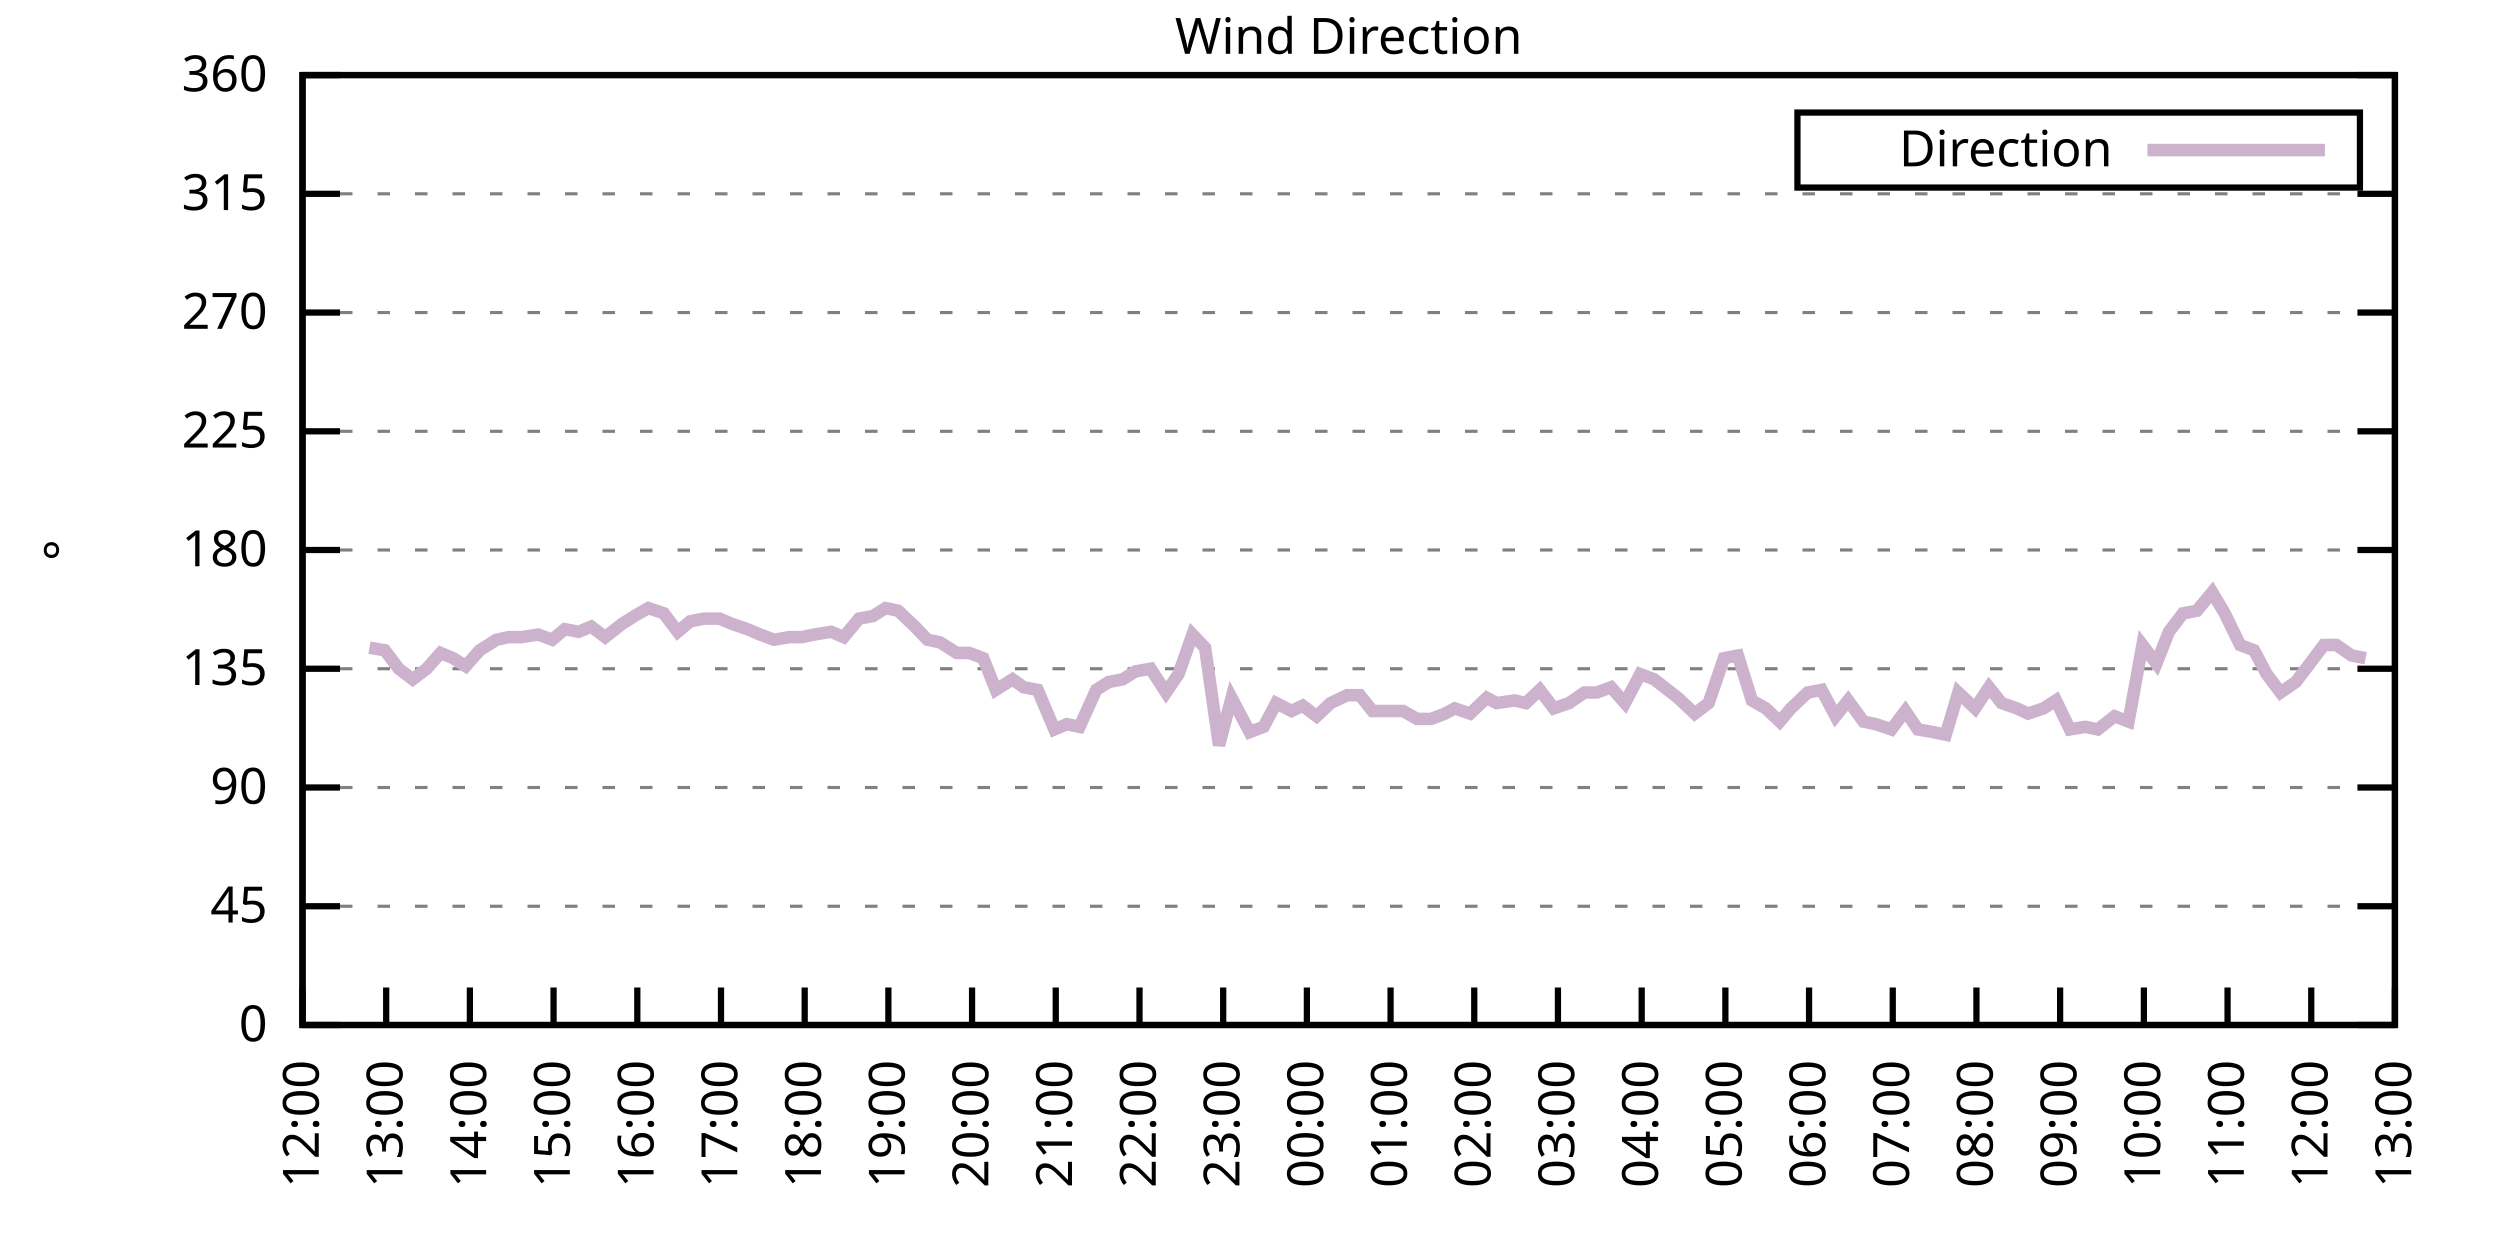
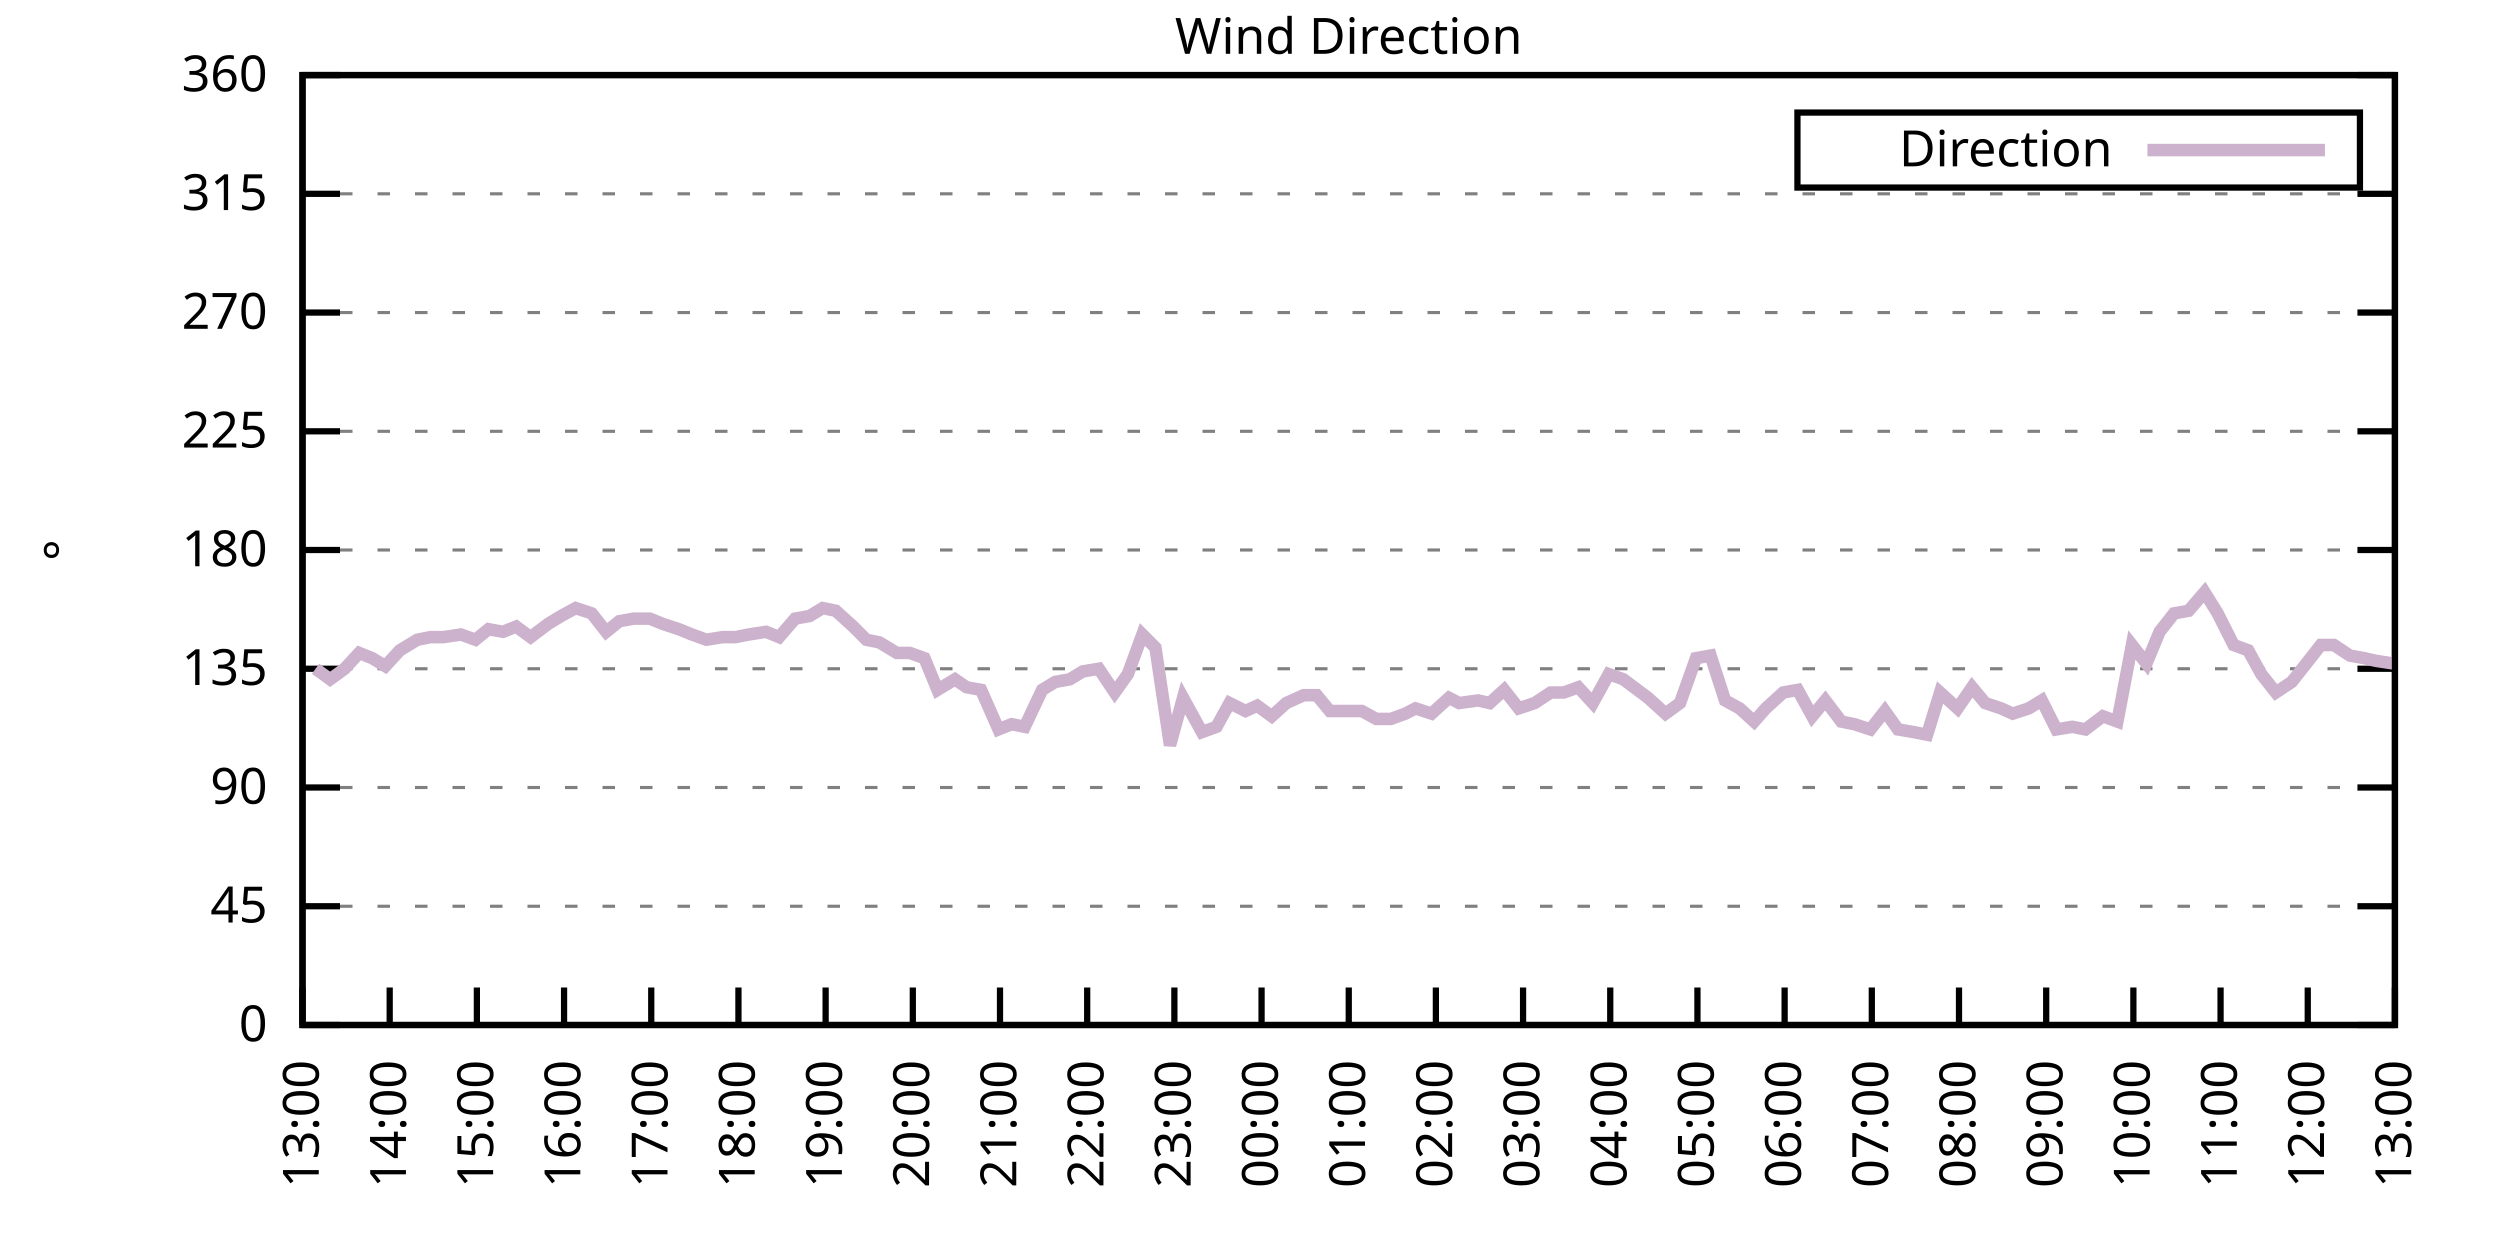
<svg xmlns="http://www.w3.org/2000/svg" xmlns:xlink="http://www.w3.org/1999/xlink" width="400" height="200" viewBox="0 0 400 200">
  <g id="gnuplot_canvas">
    <rect x="0" y="0" width="400" height="200" fill="none" />
    <defs>
      <circle id="gpDot" r="0.5" stroke-width="0.5" stroke="currentColor" />
      <path id="gpPt0" stroke-width="0.333" stroke="currentColor" d="M-1,0 h2 M0,-1 v2" />
      <path id="gpPt1" stroke-width="0.333" stroke="currentColor" d="M-1,-1 L1,1 M1,-1 L-1,1" />
      <path id="gpPt2" stroke-width="0.333" stroke="currentColor" d="M-1,0 L1,0 M0,-1 L0,1 M-1,-1 L1,1 M-1,1 L1,-1" />
      <rect id="gpPt3" stroke-width="0.333" stroke="currentColor" x="-1" y="-1" width="2" height="2" />
      <rect id="gpPt4" stroke-width="0.333" stroke="currentColor" fill="currentColor" x="-1" y="-1" width="2" height="2" />
      <circle id="gpPt5" stroke-width="0.333" stroke="currentColor" cx="0" cy="0" r="1" />
      <use xlink:href="#gpPt5" id="gpPt6" fill="currentColor" stroke="none" />
      <path id="gpPt7" stroke-width="0.333" stroke="currentColor" d="M0,-1.33 L-1.33,0.67 L1.33,0.67 z" />
      <use xlink:href="#gpPt7" id="gpPt8" fill="currentColor" stroke="none" />
      <use xlink:href="#gpPt7" id="gpPt9" stroke="currentColor" transform="rotate(180)" />
      <use xlink:href="#gpPt9" id="gpPt10" fill="currentColor" stroke="none" />
      <use xlink:href="#gpPt3" id="gpPt11" stroke="currentColor" transform="rotate(45)" />
      <use xlink:href="#gpPt11" id="gpPt12" fill="currentColor" stroke="none" />
      <path id="gpPt13" stroke-width="0.333" stroke="currentColor" d="M0,1.330 L1.265,0.411 L0.782,-1.067 L-0.782,-1.076 L-1.265,0.411 z" />
      <use xlink:href="#gpPt13" id="gpPt14" fill="currentColor" stroke="none" />
      <filter id="textbox" filterUnits="objectBoundingBox" x="0" y="0" height="1" width="1">
        <feFlood flood-color="white" flood-opacity="1" result="bgnd" />
        <feComposite in="SourceGraphic" in2="bgnd" operator="atop" />
      </filter>
      <filter id="greybox" filterUnits="objectBoundingBox" x="0" y="0" height="1" width="1">
        <feFlood flood-color="lightgrey" flood-opacity="1" result="grey" />
        <feComposite in="SourceGraphic" in2="grey" operator="atop" />
      </filter>
    </defs>
    <g fill="none" color="white" stroke="currentColor" stroke-width="1.00" stroke-linecap="butt" stroke-linejoin="miter">
</g>
    <g fill="none" color="black" stroke="currentColor" stroke-width="1.00" stroke-linecap="butt" stroke-linejoin="miter">
      <g stroke="none" shape-rendering="crispEdges">
        <polygon fill="rgb(255, 255, 255)" points="48.40,164.00 383.18,164.00 383.18,12.02 48.40,12.02 " />
      </g>
    </g>
    <g fill="none" color="black" stroke="currentColor" stroke-width="1.00" stroke-linecap="butt" stroke-linejoin="miter">
</g>
    <g fill="none" color="black" stroke="black" stroke-width="0.50" stroke-linecap="butt" stroke-linejoin="miter">
</g>
    <g fill="none" color="gray" stroke="currentColor" stroke-width="0.50" stroke-linecap="butt" stroke-linejoin="miter">
      <path stroke="gray" stroke-dasharray="2,4" class="gridline" d="M48.40,164.00 L383.19,164.00  " />
    </g>
    <g fill="none" color="gray" stroke="gray" stroke-width="1.00" stroke-linecap="butt" stroke-linejoin="miter">
</g>
    <g fill="none" color="black" stroke="currentColor" stroke-width="1.00" stroke-linecap="butt" stroke-linejoin="miter">
      <path stroke="black" d="M48.40,164.00 L54.40,164.00 M383.19,164.00 L377.19,164.00  " />
      <g transform="translate(42.80,166.60)" stroke="none" fill="black" font-family="Sans" font-size="8.00" text-anchor="end">
        <text>
          <tspan font-family="Sans"> 0</tspan>
        </text>
      </g>
    </g>
    <g fill="none" color="black" stroke="currentColor" stroke-width="1.00" stroke-linecap="butt" stroke-linejoin="miter">
</g>
    <g fill="none" color="black" stroke="black" stroke-width="0.50" stroke-linecap="butt" stroke-linejoin="miter">
</g>
    <g fill="none" color="gray" stroke="currentColor" stroke-width="0.50" stroke-linecap="butt" stroke-linejoin="miter">
      <path stroke="gray" stroke-dasharray="2,4" class="gridline" d="M48.40,145.00 L383.19,145.00  " />
    </g>
    <g fill="none" color="gray" stroke="gray" stroke-width="1.00" stroke-linecap="butt" stroke-linejoin="miter">
</g>
    <g fill="none" color="black" stroke="currentColor" stroke-width="1.00" stroke-linecap="butt" stroke-linejoin="miter">
      <path stroke="black" d="M48.40,145.00 L54.40,145.00 M383.19,145.00 L377.19,145.00  " />
      <g transform="translate(42.80,147.60)" stroke="none" fill="black" font-family="Sans" font-size="8.00" text-anchor="end">
        <text>
          <tspan font-family="Sans"> 45</tspan>
        </text>
      </g>
    </g>
    <g fill="none" color="black" stroke="currentColor" stroke-width="1.00" stroke-linecap="butt" stroke-linejoin="miter">
</g>
    <g fill="none" color="black" stroke="black" stroke-width="0.50" stroke-linecap="butt" stroke-linejoin="miter">
</g>
    <g fill="none" color="gray" stroke="currentColor" stroke-width="0.50" stroke-linecap="butt" stroke-linejoin="miter">
      <path stroke="gray" stroke-dasharray="2,4" class="gridline" d="M48.40,126.00 L383.19,126.00  " />
    </g>
    <g fill="none" color="gray" stroke="gray" stroke-width="1.00" stroke-linecap="butt" stroke-linejoin="miter">
</g>
    <g fill="none" color="black" stroke="currentColor" stroke-width="1.00" stroke-linecap="butt" stroke-linejoin="miter">
      <path stroke="black" d="M48.40,126.00 L54.40,126.00 M383.19,126.00 L377.19,126.00  " />
      <g transform="translate(42.80,128.60)" stroke="none" fill="black" font-family="Sans" font-size="8.00" text-anchor="end">
        <text>
          <tspan font-family="Sans"> 90</tspan>
        </text>
      </g>
    </g>
    <g fill="none" color="black" stroke="currentColor" stroke-width="1.00" stroke-linecap="butt" stroke-linejoin="miter">
</g>
    <g fill="none" color="black" stroke="black" stroke-width="0.50" stroke-linecap="butt" stroke-linejoin="miter">
</g>
    <g fill="none" color="gray" stroke="currentColor" stroke-width="0.50" stroke-linecap="butt" stroke-linejoin="miter">
      <path stroke="gray" stroke-dasharray="2,4" class="gridline" d="M48.40,107.00 L383.19,107.00  " />
    </g>
    <g fill="none" color="gray" stroke="gray" stroke-width="1.00" stroke-linecap="butt" stroke-linejoin="miter">
</g>
    <g fill="none" color="black" stroke="currentColor" stroke-width="1.00" stroke-linecap="butt" stroke-linejoin="miter">
      <path stroke="black" d="M48.40,107.00 L54.40,107.00 M383.19,107.00 L377.19,107.00  " />
      <g transform="translate(42.80,109.60)" stroke="none" fill="black" font-family="Sans" font-size="8.00" text-anchor="end">
        <text>
          <tspan font-family="Sans"> 135</tspan>
        </text>
      </g>
    </g>
    <g fill="none" color="black" stroke="currentColor" stroke-width="1.00" stroke-linecap="butt" stroke-linejoin="miter">
</g>
    <g fill="none" color="black" stroke="black" stroke-width="0.50" stroke-linecap="butt" stroke-linejoin="miter">
</g>
    <g fill="none" color="gray" stroke="currentColor" stroke-width="0.50" stroke-linecap="butt" stroke-linejoin="miter">
      <path stroke="gray" stroke-dasharray="2,4" class="gridline" d="M48.40,88.00 L383.19,88.00  " />
    </g>
    <g fill="none" color="gray" stroke="gray" stroke-width="1.00" stroke-linecap="butt" stroke-linejoin="miter">
</g>
    <g fill="none" color="black" stroke="currentColor" stroke-width="1.00" stroke-linecap="butt" stroke-linejoin="miter">
      <path stroke="black" d="M48.40,88.00 L54.40,88.00 M383.19,88.00 L377.19,88.00  " />
      <g transform="translate(42.80,90.60)" stroke="none" fill="black" font-family="Sans" font-size="8.00" text-anchor="end">
        <text>
          <tspan font-family="Sans"> 180</tspan>
        </text>
      </g>
    </g>
    <g fill="none" color="black" stroke="currentColor" stroke-width="1.00" stroke-linecap="butt" stroke-linejoin="miter">
</g>
    <g fill="none" color="black" stroke="black" stroke-width="0.50" stroke-linecap="butt" stroke-linejoin="miter">
</g>
    <g fill="none" color="gray" stroke="currentColor" stroke-width="0.50" stroke-linecap="butt" stroke-linejoin="miter">
      <path stroke="gray" stroke-dasharray="2,4" class="gridline" d="M48.40,69.01 L383.19,69.01  " />
    </g>
    <g fill="none" color="gray" stroke="gray" stroke-width="1.00" stroke-linecap="butt" stroke-linejoin="miter">
</g>
    <g fill="none" color="black" stroke="currentColor" stroke-width="1.00" stroke-linecap="butt" stroke-linejoin="miter">
      <path stroke="black" d="M48.40,69.01 L54.40,69.01 M383.19,69.01 L377.19,69.01  " />
      <g transform="translate(42.80,71.61)" stroke="none" fill="black" font-family="Sans" font-size="8.00" text-anchor="end">
        <text>
          <tspan font-family="Sans"> 225</tspan>
        </text>
      </g>
    </g>
    <g fill="none" color="black" stroke="currentColor" stroke-width="1.00" stroke-linecap="butt" stroke-linejoin="miter">
</g>
    <g fill="none" color="black" stroke="black" stroke-width="0.50" stroke-linecap="butt" stroke-linejoin="miter">
</g>
    <g fill="none" color="gray" stroke="currentColor" stroke-width="0.50" stroke-linecap="butt" stroke-linejoin="miter">
      <path stroke="gray" stroke-dasharray="2,4" class="gridline" d="M48.40,50.01 L383.19,50.01  " />
    </g>
    <g fill="none" color="gray" stroke="gray" stroke-width="1.00" stroke-linecap="butt" stroke-linejoin="miter">
</g>
    <g fill="none" color="black" stroke="currentColor" stroke-width="1.00" stroke-linecap="butt" stroke-linejoin="miter">
      <path stroke="black" d="M48.40,50.01 L54.40,50.01 M383.19,50.01 L377.19,50.01  " />
      <g transform="translate(42.80,52.61)" stroke="none" fill="black" font-family="Sans" font-size="8.00" text-anchor="end">
        <text>
          <tspan font-family="Sans"> 270</tspan>
        </text>
      </g>
    </g>
    <g fill="none" color="black" stroke="currentColor" stroke-width="1.00" stroke-linecap="butt" stroke-linejoin="miter">
</g>
    <g fill="none" color="black" stroke="black" stroke-width="0.50" stroke-linecap="butt" stroke-linejoin="miter">
</g>
    <g fill="none" color="gray" stroke="currentColor" stroke-width="0.50" stroke-linecap="butt" stroke-linejoin="miter">
      <path stroke="gray" stroke-dasharray="2,4" class="gridline" d="M48.40,31.01 L383.19,31.01  " />
    </g>
    <g fill="none" color="gray" stroke="gray" stroke-width="1.00" stroke-linecap="butt" stroke-linejoin="miter">
</g>
    <g fill="none" color="black" stroke="currentColor" stroke-width="1.00" stroke-linecap="butt" stroke-linejoin="miter">
      <path stroke="black" d="M48.40,31.01 L54.40,31.01 M383.19,31.01 L377.19,31.01  " />
      <g transform="translate(42.80,33.61)" stroke="none" fill="black" font-family="Sans" font-size="8.00" text-anchor="end">
        <text>
          <tspan font-family="Sans"> 315</tspan>
        </text>
      </g>
    </g>
    <g fill="none" color="black" stroke="currentColor" stroke-width="1.00" stroke-linecap="butt" stroke-linejoin="miter">
</g>
    <g fill="none" color="black" stroke="black" stroke-width="0.50" stroke-linecap="butt" stroke-linejoin="miter">
</g>
    <g fill="none" color="gray" stroke="currentColor" stroke-width="0.50" stroke-linecap="butt" stroke-linejoin="miter">
      <path stroke="gray" stroke-dasharray="2,4" class="gridline" d="M48.40,12.01 L383.19,12.01  " />
    </g>
    <g fill="none" color="gray" stroke="gray" stroke-width="1.00" stroke-linecap="butt" stroke-linejoin="miter">
</g>
    <g fill="none" color="black" stroke="currentColor" stroke-width="1.00" stroke-linecap="butt" stroke-linejoin="miter">
      <path stroke="black" d="M48.40,12.01 L54.40,12.01 M383.19,12.01 L377.19,12.01  " />
      <g transform="translate(42.80,14.61)" stroke="none" fill="black" font-family="Sans" font-size="8.00" text-anchor="end">
        <text>
          <tspan font-family="Sans"> 360</tspan>
        </text>
      </g>
    </g>
    <g fill="none" color="black" stroke="currentColor" stroke-width="1.00" stroke-linecap="butt" stroke-linejoin="miter">
      <path stroke="black" d="M48.40,164.00 L48.40,158.00  " />
      <g transform="translate(51.00,169.60) rotate(270.00)" stroke="none" fill="black" font-family="Sans" font-size="8.00" text-anchor="end">
        <text>
-           <tspan font-family="Sans">12:00</tspan>
-         </text>
-       </g>
-     </g>
-     <g fill="none" color="black" stroke="currentColor" stroke-width="1.00" stroke-linecap="butt" stroke-linejoin="miter">
-       <path stroke="black" d="M61.79,164.00 L61.79,158.00  " />
-       <g transform="translate(64.39,169.60) rotate(270.00)" stroke="none" fill="black" font-family="Sans" font-size="8.00" text-anchor="end">
-         <text>
          <tspan font-family="Sans">13:00</tspan>
        </text>
      </g>
    </g>
    <g fill="none" color="black" stroke="currentColor" stroke-width="1.00" stroke-linecap="butt" stroke-linejoin="miter">
-       <path stroke="black" d="M75.18,164.00 L75.18,158.00  " />
-       <g transform="translate(77.78,169.60) rotate(270.00)" stroke="none" fill="black" font-family="Sans" font-size="8.00" text-anchor="end">
+       <path stroke="black" d="M62.35,164.00 L62.35,158.00  " />
+       <g transform="translate(64.95,169.60) rotate(270.00)" stroke="none" fill="black" font-family="Sans" font-size="8.00" text-anchor="end">
        <text>
          <tspan font-family="Sans">14:00</tspan>
        </text>
      </g>
    </g>
    <g fill="none" color="black" stroke="currentColor" stroke-width="1.00" stroke-linecap="butt" stroke-linejoin="miter">
-       <path stroke="black" d="M88.57,164.00 L88.57,158.00  " />
-       <g transform="translate(91.17,169.60) rotate(270.00)" stroke="none" fill="black" font-family="Sans" font-size="8.00" text-anchor="end">
+       <path stroke="black" d="M76.30,164.00 L76.30,158.00  " />
+       <g transform="translate(78.90,169.60) rotate(270.00)" stroke="none" fill="black" font-family="Sans" font-size="8.00" text-anchor="end">
        <text>
          <tspan font-family="Sans">15:00</tspan>
        </text>
      </g>
    </g>
    <g fill="none" color="black" stroke="currentColor" stroke-width="1.00" stroke-linecap="butt" stroke-linejoin="miter">
-       <path stroke="black" d="M101.97,164.00 L101.97,158.00  " />
-       <g transform="translate(104.57,169.60) rotate(270.00)" stroke="none" fill="black" font-family="Sans" font-size="8.00" text-anchor="end">
+       <path stroke="black" d="M90.25,164.00 L90.25,158.00  " />
+       <g transform="translate(92.85,169.60) rotate(270.00)" stroke="none" fill="black" font-family="Sans" font-size="8.00" text-anchor="end">
        <text>
          <tspan font-family="Sans">16:00</tspan>
        </text>
      </g>
    </g>
    <g fill="none" color="black" stroke="currentColor" stroke-width="1.00" stroke-linecap="butt" stroke-linejoin="miter">
-       <path stroke="black" d="M115.36,164.00 L115.36,158.00  " />
-       <g transform="translate(117.96,169.60) rotate(270.00)" stroke="none" fill="black" font-family="Sans" font-size="8.00" text-anchor="end">
+       <path stroke="black" d="M104.20,164.00 L104.20,158.00  " />
+       <g transform="translate(106.80,169.60) rotate(270.00)" stroke="none" fill="black" font-family="Sans" font-size="8.00" text-anchor="end">
        <text>
          <tspan font-family="Sans">17:00</tspan>
        </text>
      </g>
    </g>
    <g fill="none" color="black" stroke="currentColor" stroke-width="1.00" stroke-linecap="butt" stroke-linejoin="miter">
-       <path stroke="black" d="M128.75,164.00 L128.75,158.00  " />
-       <g transform="translate(131.35,169.60) rotate(270.00)" stroke="none" fill="black" font-family="Sans" font-size="8.00" text-anchor="end">
+       <path stroke="black" d="M118.15,164.00 L118.15,158.00  " />
+       <g transform="translate(120.75,169.60) rotate(270.00)" stroke="none" fill="black" font-family="Sans" font-size="8.00" text-anchor="end">
        <text>
          <tspan font-family="Sans">18:00</tspan>
        </text>
      </g>
    </g>
    <g fill="none" color="black" stroke="currentColor" stroke-width="1.00" stroke-linecap="butt" stroke-linejoin="miter">
-       <path stroke="black" d="M142.14,164.00 L142.14,158.00  " />
-       <g transform="translate(144.74,169.60) rotate(270.00)" stroke="none" fill="black" font-family="Sans" font-size="8.00" text-anchor="end">
+       <path stroke="black" d="M132.10,164.00 L132.10,158.00  " />
+       <g transform="translate(134.70,169.60) rotate(270.00)" stroke="none" fill="black" font-family="Sans" font-size="8.00" text-anchor="end">
        <text>
          <tspan font-family="Sans">19:00</tspan>
        </text>
      </g>
    </g>
    <g fill="none" color="black" stroke="currentColor" stroke-width="1.00" stroke-linecap="butt" stroke-linejoin="miter">
-       <path stroke="black" d="M155.53,164.00 L155.53,158.00  " />
-       <g transform="translate(158.13,169.60) rotate(270.00)" stroke="none" fill="black" font-family="Sans" font-size="8.00" text-anchor="end">
+       <path stroke="black" d="M146.05,164.00 L146.05,158.00  " />
+       <g transform="translate(148.65,169.60) rotate(270.00)" stroke="none" fill="black" font-family="Sans" font-size="8.00" text-anchor="end">
        <text>
          <tspan font-family="Sans">20:00</tspan>
        </text>
      </g>
    </g>
    <g fill="none" color="black" stroke="currentColor" stroke-width="1.00" stroke-linecap="butt" stroke-linejoin="miter">
-       <path stroke="black" d="M168.92,164.00 L168.92,158.00  " />
-       <g transform="translate(171.52,169.60) rotate(270.00)" stroke="none" fill="black" font-family="Sans" font-size="8.00" text-anchor="end">
+       <path stroke="black" d="M160.00,164.00 L160.00,158.00  " />
+       <g transform="translate(162.60,169.60) rotate(270.00)" stroke="none" fill="black" font-family="Sans" font-size="8.00" text-anchor="end">
        <text>
          <tspan font-family="Sans">21:00</tspan>
        </text>
      </g>
    </g>
    <g fill="none" color="black" stroke="currentColor" stroke-width="1.00" stroke-linecap="butt" stroke-linejoin="miter">
-       <path stroke="black" d="M182.32,164.00 L182.32,158.00  " />
-       <g transform="translate(184.92,169.60) rotate(270.00)" stroke="none" fill="black" font-family="Sans" font-size="8.00" text-anchor="end">
+       <path stroke="black" d="M173.95,164.00 L173.95,158.00  " />
+       <g transform="translate(176.55,169.60) rotate(270.00)" stroke="none" fill="black" font-family="Sans" font-size="8.00" text-anchor="end">
        <text>
          <tspan font-family="Sans">22:00</tspan>
        </text>
      </g>
    </g>
    <g fill="none" color="black" stroke="currentColor" stroke-width="1.00" stroke-linecap="butt" stroke-linejoin="miter">
-       <path stroke="black" d="M195.71,164.00 L195.71,158.00  " />
-       <g transform="translate(198.31,169.60) rotate(270.00)" stroke="none" fill="black" font-family="Sans" font-size="8.00" text-anchor="end">
+       <path stroke="black" d="M187.90,164.00 L187.90,158.00  " />
+       <g transform="translate(190.50,169.60) rotate(270.00)" stroke="none" fill="black" font-family="Sans" font-size="8.00" text-anchor="end">
        <text>
          <tspan font-family="Sans">23:00</tspan>
        </text>
      </g>
    </g>
    <g fill="none" color="black" stroke="currentColor" stroke-width="1.00" stroke-linecap="butt" stroke-linejoin="miter">
-       <path stroke="black" d="M209.10,164.00 L209.10,158.00  " />
-       <g transform="translate(211.70,169.60) rotate(270.00)" stroke="none" fill="black" font-family="Sans" font-size="8.00" text-anchor="end">
+       <path stroke="black" d="M201.85,164.00 L201.85,158.00  " />
+       <g transform="translate(204.45,169.60) rotate(270.00)" stroke="none" fill="black" font-family="Sans" font-size="8.00" text-anchor="end">
        <text>
          <tspan font-family="Sans">00:00</tspan>
        </text>
      </g>
    </g>
    <g fill="none" color="black" stroke="currentColor" stroke-width="1.00" stroke-linecap="butt" stroke-linejoin="miter">
-       <path stroke="black" d="M222.49,164.00 L222.49,158.00  " />
-       <g transform="translate(225.09,169.60) rotate(270.00)" stroke="none" fill="black" font-family="Sans" font-size="8.00" text-anchor="end">
+       <path stroke="black" d="M215.80,164.00 L215.80,158.00  " />
+       <g transform="translate(218.40,169.60) rotate(270.00)" stroke="none" fill="black" font-family="Sans" font-size="8.00" text-anchor="end">
        <text>
          <tspan font-family="Sans">01:00</tspan>
        </text>
      </g>
    </g>
    <g fill="none" color="black" stroke="currentColor" stroke-width="1.00" stroke-linecap="butt" stroke-linejoin="miter">
-       <path stroke="black" d="M235.88,164.00 L235.88,158.00  " />
-       <g transform="translate(238.48,169.60) rotate(270.00)" stroke="none" fill="black" font-family="Sans" font-size="8.00" text-anchor="end">
+       <path stroke="black" d="M229.74,164.00 L229.74,158.00  " />
+       <g transform="translate(232.34,169.60) rotate(270.00)" stroke="none" fill="black" font-family="Sans" font-size="8.00" text-anchor="end">
        <text>
          <tspan font-family="Sans">02:00</tspan>
        </text>
      </g>
    </g>
    <g fill="none" color="black" stroke="currentColor" stroke-width="1.00" stroke-linecap="butt" stroke-linejoin="miter">
-       <path stroke="black" d="M249.27,164.00 L249.27,158.00  " />
-       <g transform="translate(251.87,169.60) rotate(270.00)" stroke="none" fill="black" font-family="Sans" font-size="8.00" text-anchor="end">
+       <path stroke="black" d="M243.69,164.00 L243.69,158.00  " />
+       <g transform="translate(246.29,169.60) rotate(270.00)" stroke="none" fill="black" font-family="Sans" font-size="8.00" text-anchor="end">
        <text>
          <tspan font-family="Sans">03:00</tspan>
        </text>
      </g>
    </g>
    <g fill="none" color="black" stroke="currentColor" stroke-width="1.00" stroke-linecap="butt" stroke-linejoin="miter">
-       <path stroke="black" d="M262.67,164.00 L262.67,158.00  " />
-       <g transform="translate(265.27,169.60) rotate(270.00)" stroke="none" fill="black" font-family="Sans" font-size="8.00" text-anchor="end">
+       <path stroke="black" d="M257.64,164.00 L257.64,158.00  " />
+       <g transform="translate(260.24,169.60) rotate(270.00)" stroke="none" fill="black" font-family="Sans" font-size="8.00" text-anchor="end">
        <text>
          <tspan font-family="Sans">04:00</tspan>
        </text>
      </g>
    </g>
    <g fill="none" color="black" stroke="currentColor" stroke-width="1.00" stroke-linecap="butt" stroke-linejoin="miter">
-       <path stroke="black" d="M276.06,164.00 L276.06,158.00  " />
-       <g transform="translate(278.66,169.60) rotate(270.00)" stroke="none" fill="black" font-family="Sans" font-size="8.00" text-anchor="end">
+       <path stroke="black" d="M271.59,164.00 L271.59,158.00  " />
+       <g transform="translate(274.19,169.60) rotate(270.00)" stroke="none" fill="black" font-family="Sans" font-size="8.00" text-anchor="end">
        <text>
          <tspan font-family="Sans">05:00</tspan>
        </text>
      </g>
    </g>
    <g fill="none" color="black" stroke="currentColor" stroke-width="1.00" stroke-linecap="butt" stroke-linejoin="miter">
-       <path stroke="black" d="M289.45,164.00 L289.45,158.00  " />
-       <g transform="translate(292.05,169.60) rotate(270.00)" stroke="none" fill="black" font-family="Sans" font-size="8.00" text-anchor="end">
+       <path stroke="black" d="M285.54,164.00 L285.54,158.00  " />
+       <g transform="translate(288.14,169.60) rotate(270.00)" stroke="none" fill="black" font-family="Sans" font-size="8.00" text-anchor="end">
        <text>
          <tspan font-family="Sans">06:00</tspan>
        </text>
      </g>
    </g>
    <g fill="none" color="black" stroke="currentColor" stroke-width="1.00" stroke-linecap="butt" stroke-linejoin="miter">
-       <path stroke="black" d="M302.84,164.00 L302.84,158.00  " />
-       <g transform="translate(305.44,169.60) rotate(270.00)" stroke="none" fill="black" font-family="Sans" font-size="8.00" text-anchor="end">
+       <path stroke="black" d="M299.49,164.00 L299.49,158.00  " />
+       <g transform="translate(302.09,169.60) rotate(270.00)" stroke="none" fill="black" font-family="Sans" font-size="8.00" text-anchor="end">
        <text>
          <tspan font-family="Sans">07:00</tspan>
        </text>
      </g>
    </g>
    <g fill="none" color="black" stroke="currentColor" stroke-width="1.00" stroke-linecap="butt" stroke-linejoin="miter">
-       <path stroke="black" d="M316.23,164.00 L316.23,158.00  " />
-       <g transform="translate(318.83,169.60) rotate(270.00)" stroke="none" fill="black" font-family="Sans" font-size="8.00" text-anchor="end">
+       <path stroke="black" d="M313.44,164.00 L313.44,158.00  " />
+       <g transform="translate(316.04,169.60) rotate(270.00)" stroke="none" fill="black" font-family="Sans" font-size="8.00" text-anchor="end">
        <text>
          <tspan font-family="Sans">08:00</tspan>
        </text>
      </g>
    </g>
    <g fill="none" color="black" stroke="currentColor" stroke-width="1.00" stroke-linecap="butt" stroke-linejoin="miter">
-       <path stroke="black" d="M329.62,164.00 L329.62,158.00  " />
-       <g transform="translate(332.22,169.60) rotate(270.00)" stroke="none" fill="black" font-family="Sans" font-size="8.00" text-anchor="end">
+       <path stroke="black" d="M327.39,164.00 L327.39,158.00  " />
+       <g transform="translate(329.99,169.60) rotate(270.00)" stroke="none" fill="black" font-family="Sans" font-size="8.00" text-anchor="end">
        <text>
          <tspan font-family="Sans">09:00</tspan>
        </text>
      </g>
    </g>
    <g fill="none" color="black" stroke="currentColor" stroke-width="1.00" stroke-linecap="butt" stroke-linejoin="miter">
-       <path stroke="black" d="M343.02,164.00 L343.02,158.00  " />
-       <g transform="translate(345.62,169.60) rotate(270.00)" stroke="none" fill="black" font-family="Sans" font-size="8.00" text-anchor="end">
+       <path stroke="black" d="M341.34,164.00 L341.34,158.00  " />
+       <g transform="translate(343.94,169.60) rotate(270.00)" stroke="none" fill="black" font-family="Sans" font-size="8.00" text-anchor="end">
        <text>
          <tspan font-family="Sans">10:00</tspan>
        </text>
      </g>
    </g>
    <g fill="none" color="black" stroke="currentColor" stroke-width="1.00" stroke-linecap="butt" stroke-linejoin="miter">
-       <path stroke="black" d="M356.41,164.00 L356.41,158.00  " />
-       <g transform="translate(359.01,169.60) rotate(270.00)" stroke="none" fill="black" font-family="Sans" font-size="8.00" text-anchor="end">
+       <path stroke="black" d="M355.29,164.00 L355.29,158.00  " />
+       <g transform="translate(357.89,169.60) rotate(270.00)" stroke="none" fill="black" font-family="Sans" font-size="8.00" text-anchor="end">
        <text>
          <tspan font-family="Sans">11:00</tspan>
        </text>
      </g>
    </g>
    <g fill="none" color="black" stroke="currentColor" stroke-width="1.00" stroke-linecap="butt" stroke-linejoin="miter">
-       <path stroke="black" d="M369.80,164.00 L369.80,158.00  " />
-       <g transform="translate(372.40,169.60) rotate(270.00)" stroke="none" fill="black" font-family="Sans" font-size="8.00" text-anchor="end">
+       <path stroke="black" d="M369.24,164.00 L369.24,158.00  " />
+       <g transform="translate(371.84,169.60) rotate(270.00)" stroke="none" fill="black" font-family="Sans" font-size="8.00" text-anchor="end">
        <text>
          <tspan font-family="Sans">12:00</tspan>
        </text>
      </g>
    </g>
    <g fill="none" color="black" stroke="currentColor" stroke-width="1.00" stroke-linecap="butt" stroke-linejoin="miter">
      <path stroke="black" d="M383.19,164.00 L383.19,158.00  " />
      <g transform="translate(385.79,169.60) rotate(270.00)" stroke="none" fill="black" font-family="Sans" font-size="8.00" text-anchor="end">
        <text>
          <tspan font-family="Sans">13:00</tspan>
        </text>
      </g>
    </g>
    <g fill="none" color="black" stroke="currentColor" stroke-width="1.00" stroke-linecap="butt" stroke-linejoin="miter">
</g>
    <g fill="none" color="black" stroke="currentColor" stroke-width="1.00" stroke-linecap="butt" stroke-linejoin="miter">
      <path stroke="black" d="M48.40,12.01 L48.40,164.00 L383.19,164.00 L383.19,12.01 L48.40,12.01 Z  " />
    </g>
    <g fill="none" color="black" stroke="currentColor" stroke-width="1.00" stroke-linecap="butt" stroke-linejoin="miter">
</g>
    <g fill="none" color="black" stroke="currentColor" stroke-width="1.00" stroke-linecap="butt" stroke-linejoin="miter">
      <path stroke="black" d="M287.59,30.01 L287.59,18.01 L377.59,18.01 L377.59,30.01 L287.59,30.01 Z  " />
    </g>
    <g id="Wind_direction_plot_1">
      <g fill="none" color="white" stroke="black" stroke-width="2.00" stroke-linecap="butt" stroke-linejoin="miter">
</g>
      <g fill="none" color="black" stroke="currentColor" stroke-width="2.00" stroke-linecap="butt" stroke-linejoin="miter">
        <g transform="translate(337.99,26.61)" stroke="none" fill="black" font-family="Sans" font-size="8.00" text-anchor="end">
          <text>
            <tspan font-family="Sans">Direction</tspan>
          </text>
        </g>
      </g>
      <g fill="none" color="black" stroke="currentColor" stroke-width="2.00" stroke-linecap="butt" stroke-linejoin="miter">
-         <path stroke="rgb(204, 178, 204)" d="M343.59,24.01 L371.99,24.01 M59.11,103.63 L61.57,104.05 L63.80,107.00 L66.03,108.69 L68.26,107.00 L70.50,104.47   L72.50,105.31 L74.51,106.58 L76.75,104.05 L79.42,102.36 L81.43,101.94 L83.44,101.94 L86.12,101.52 L88.35,102.36   L90.36,100.67 L92.59,101.09 L94.60,100.25 L96.83,101.94 L99.51,99.83 L101.52,98.56 L103.75,97.29 L106.21,98.14   L108.44,101.09 L110.45,99.40 L112.68,98.98 L115.13,98.98 L117.14,99.83 L119.60,100.67 L121.61,101.52 L123.84,102.36   L126.29,101.94 L128.30,101.94 L130.31,101.52 L132.99,101.09 L135.00,101.94 L137.45,98.98 L139.69,98.56 L141.69,97.29   L143.70,97.72 L146.38,100.25 L148.39,102.36 L150.40,102.78 L153.08,104.47 L155.09,104.47 L157.32,105.31 L159.33,110.38   L162.01,108.69 L163.79,109.96 L166.02,110.38 L168.70,116.71 L170.71,115.87 L172.72,116.29 L175.40,110.38 L177.41,109.11   L179.64,108.69 L181.65,107.43 L184.10,107.00 L186.56,110.80 L188.57,107.85 L190.80,101.52 L192.81,103.63 L195.04,119.25   L197.05,111.65 L199.95,117.14 L202.18,116.29 L204.19,112.49 L206.64,113.76 L208.43,112.91 L210.66,114.60 L212.89,112.49   L215.57,111.23 L217.58,111.23 L219.59,113.76 L221.60,113.76 L224.50,113.76 L226.73,115.03 L228.96,115.03 L231.20,114.18   L232.76,113.34 L235.21,114.18 L237.89,111.65 L239.45,112.49 L242.36,112.07 L244.14,112.49 L246.37,110.38 L248.60,113.34   L251.06,112.49 L253.51,110.80 L255.52,110.80 L257.76,109.96 L259.99,112.49 L262.44,107.85 L264.67,108.69 L268.47,111.65   L271.15,114.18 L273.38,112.49 L275.83,105.31 L278.07,104.89 L280.30,112.07 L282.53,113.34 L284.76,115.45 L286.55,113.34   L289.23,110.80 L291.46,110.38 L293.69,114.60 L295.70,112.07 L298.15,115.45 L300.16,115.87 L302.62,116.71 L304.85,113.76   L306.86,116.71 L309.31,117.14 L311.32,117.56 L313.33,110.80 L316.01,113.34 L318.24,109.96 L320.25,112.49 L322.70,113.34   L324.49,114.18 L326.95,113.34 L328.95,112.07 L331.19,116.71 L333.64,116.29 L335.65,116.71 L338.33,114.60 L340.56,115.45   L342.79,103.20 L345.02,106.16 L347.03,101.09 L349.26,98.14 L351.50,97.72 L353.95,94.76 L355.96,98.14 L358.42,103.20   L360.65,104.05 L362.66,107.85 L364.89,110.80 L367.34,109.11 L369.58,106.16 L371.81,103.20 L373.82,103.20 L376.27,104.89   L378.50,105.31  " />
+         <path stroke="rgb(204, 178, 204)" d="M343.59,24.01 L371.99,24.01 M50.49,107.00 L52.82,108.69 L55.14,107.00 L57.47,104.47 L59.56,105.31 L61.65,106.58   L63.98,104.05 L66.77,102.36 L68.86,101.94 L70.95,101.94 L73.74,101.52 L76.07,102.36 L78.16,100.67 L80.48,101.09   L82.58,100.25 L84.90,101.94 L87.69,99.83 L89.78,98.56 L92.11,97.29 L94.67,98.14 L96.99,101.09 L99.08,99.40   L101.41,98.98 L103.97,98.98 L106.06,99.83 L108.62,100.67 L110.71,101.52 L113.03,102.36 L115.59,101.94 L117.68,101.94   L119.78,101.52 L122.57,101.09 L124.66,101.94 L127.22,98.98 L129.54,98.56 L131.63,97.29 L133.72,97.72 L136.51,100.25   L138.61,102.36 L140.70,102.78 L143.49,104.47 L145.58,104.47 L147.91,105.31 L150.00,110.38 L152.79,108.69 L154.65,109.96   L156.97,110.38 L159.76,116.71 L161.86,115.87 L163.95,116.29 L166.74,110.38 L168.83,109.11 L171.16,108.69 L173.25,107.43   L175.81,107.00 L178.36,110.80 L180.46,107.85 L182.78,101.52 L184.87,103.63 L187.20,119.25 L189.29,111.65 L192.31,117.14   L194.64,116.29 L196.73,112.49 L199.29,113.76 L201.15,112.91 L203.47,114.60 L205.80,112.49 L208.59,111.23 L210.68,111.23   L212.77,113.76 L214.87,113.76 L217.89,113.76 L220.21,115.03 L222.54,115.03 L224.86,114.18 L226.49,113.34 L229.05,114.18   L231.84,111.65 L233.46,112.49 L236.49,112.07 L238.35,112.49 L240.67,110.38 L243.00,113.34 L245.55,112.49 L248.11,110.80   L250.20,110.80 L252.53,109.96 L254.85,112.49 L257.41,107.85 L259.74,108.69 L263.69,111.65 L266.48,114.18 L268.80,112.49   L271.36,105.31 L273.69,104.89 L276.01,112.07 L278.34,113.34 L280.66,115.45 L282.52,113.34 L285.31,110.80 L287.64,110.38   L289.96,114.60 L292.05,112.07 L294.61,115.45 L296.70,115.87 L299.26,116.71 L301.58,113.76 L303.68,116.71 L306.23,117.14   L308.33,117.56 L310.42,110.80 L313.21,113.34 L315.53,109.96 L317.63,112.49 L320.18,113.34 L322.04,114.18 L324.60,113.34   L326.69,112.07 L329.02,116.71 L331.58,116.29 L333.67,116.71 L336.46,114.60 L338.78,115.45 L341.11,103.20 L343.43,106.16   L345.53,101.09 L347.85,98.14 L350.18,97.72 L352.73,94.76 L354.83,98.14 L357.38,103.20 L359.71,104.05 L361.80,107.85   L364.13,110.80 L366.68,109.11 L369.01,106.16 L371.33,103.20 L373.43,103.20 L375.98,104.89 L378.31,105.31 L380.17,105.74   L382.96,106.16  " />
      </g>
    </g>
    <g fill="none" color="black" stroke="currentColor" stroke-width="2.00" stroke-linecap="butt" stroke-linejoin="miter">
</g>
    <g fill="none" color="black" stroke="black" stroke-width="1.00" stroke-linecap="butt" stroke-linejoin="miter">
</g>
    <g fill="none" color="black" stroke="currentColor" stroke-width="1.00" stroke-linecap="butt" stroke-linejoin="miter">
      <path stroke="black" d="M48.40,12.01 L48.40,164.00 L383.19,164.00 L383.19,12.01 L48.40,12.01 Z  " />
      <g transform="translate(12.80,88.01) rotate(270.00)" stroke="none" fill="black" font-family="Sans" font-size="8.00" text-anchor="middle">
        <text>
          <tspan font-family="Sans">°</tspan>
        </text>
      </g>
    </g>
    <g fill="none" color="black" stroke="currentColor" stroke-width="1.00" stroke-linecap="butt" stroke-linejoin="miter">
</g>
    <g fill="none" color="black" stroke="currentColor" stroke-width="1.00" stroke-linecap="butt" stroke-linejoin="miter">
      <g transform="translate(215.79,8.61)" stroke="none" fill="black" font-family="Sans" font-size="8.00" text-anchor="middle">
        <text>
          <tspan font-family="Sans">Wind Direction</tspan>
        </text>
      </g>
    </g>
    <g fill="none" color="black" stroke="currentColor" stroke-width="1.00" stroke-linecap="butt" stroke-linejoin="miter">
</g>
  </g>
</svg>
